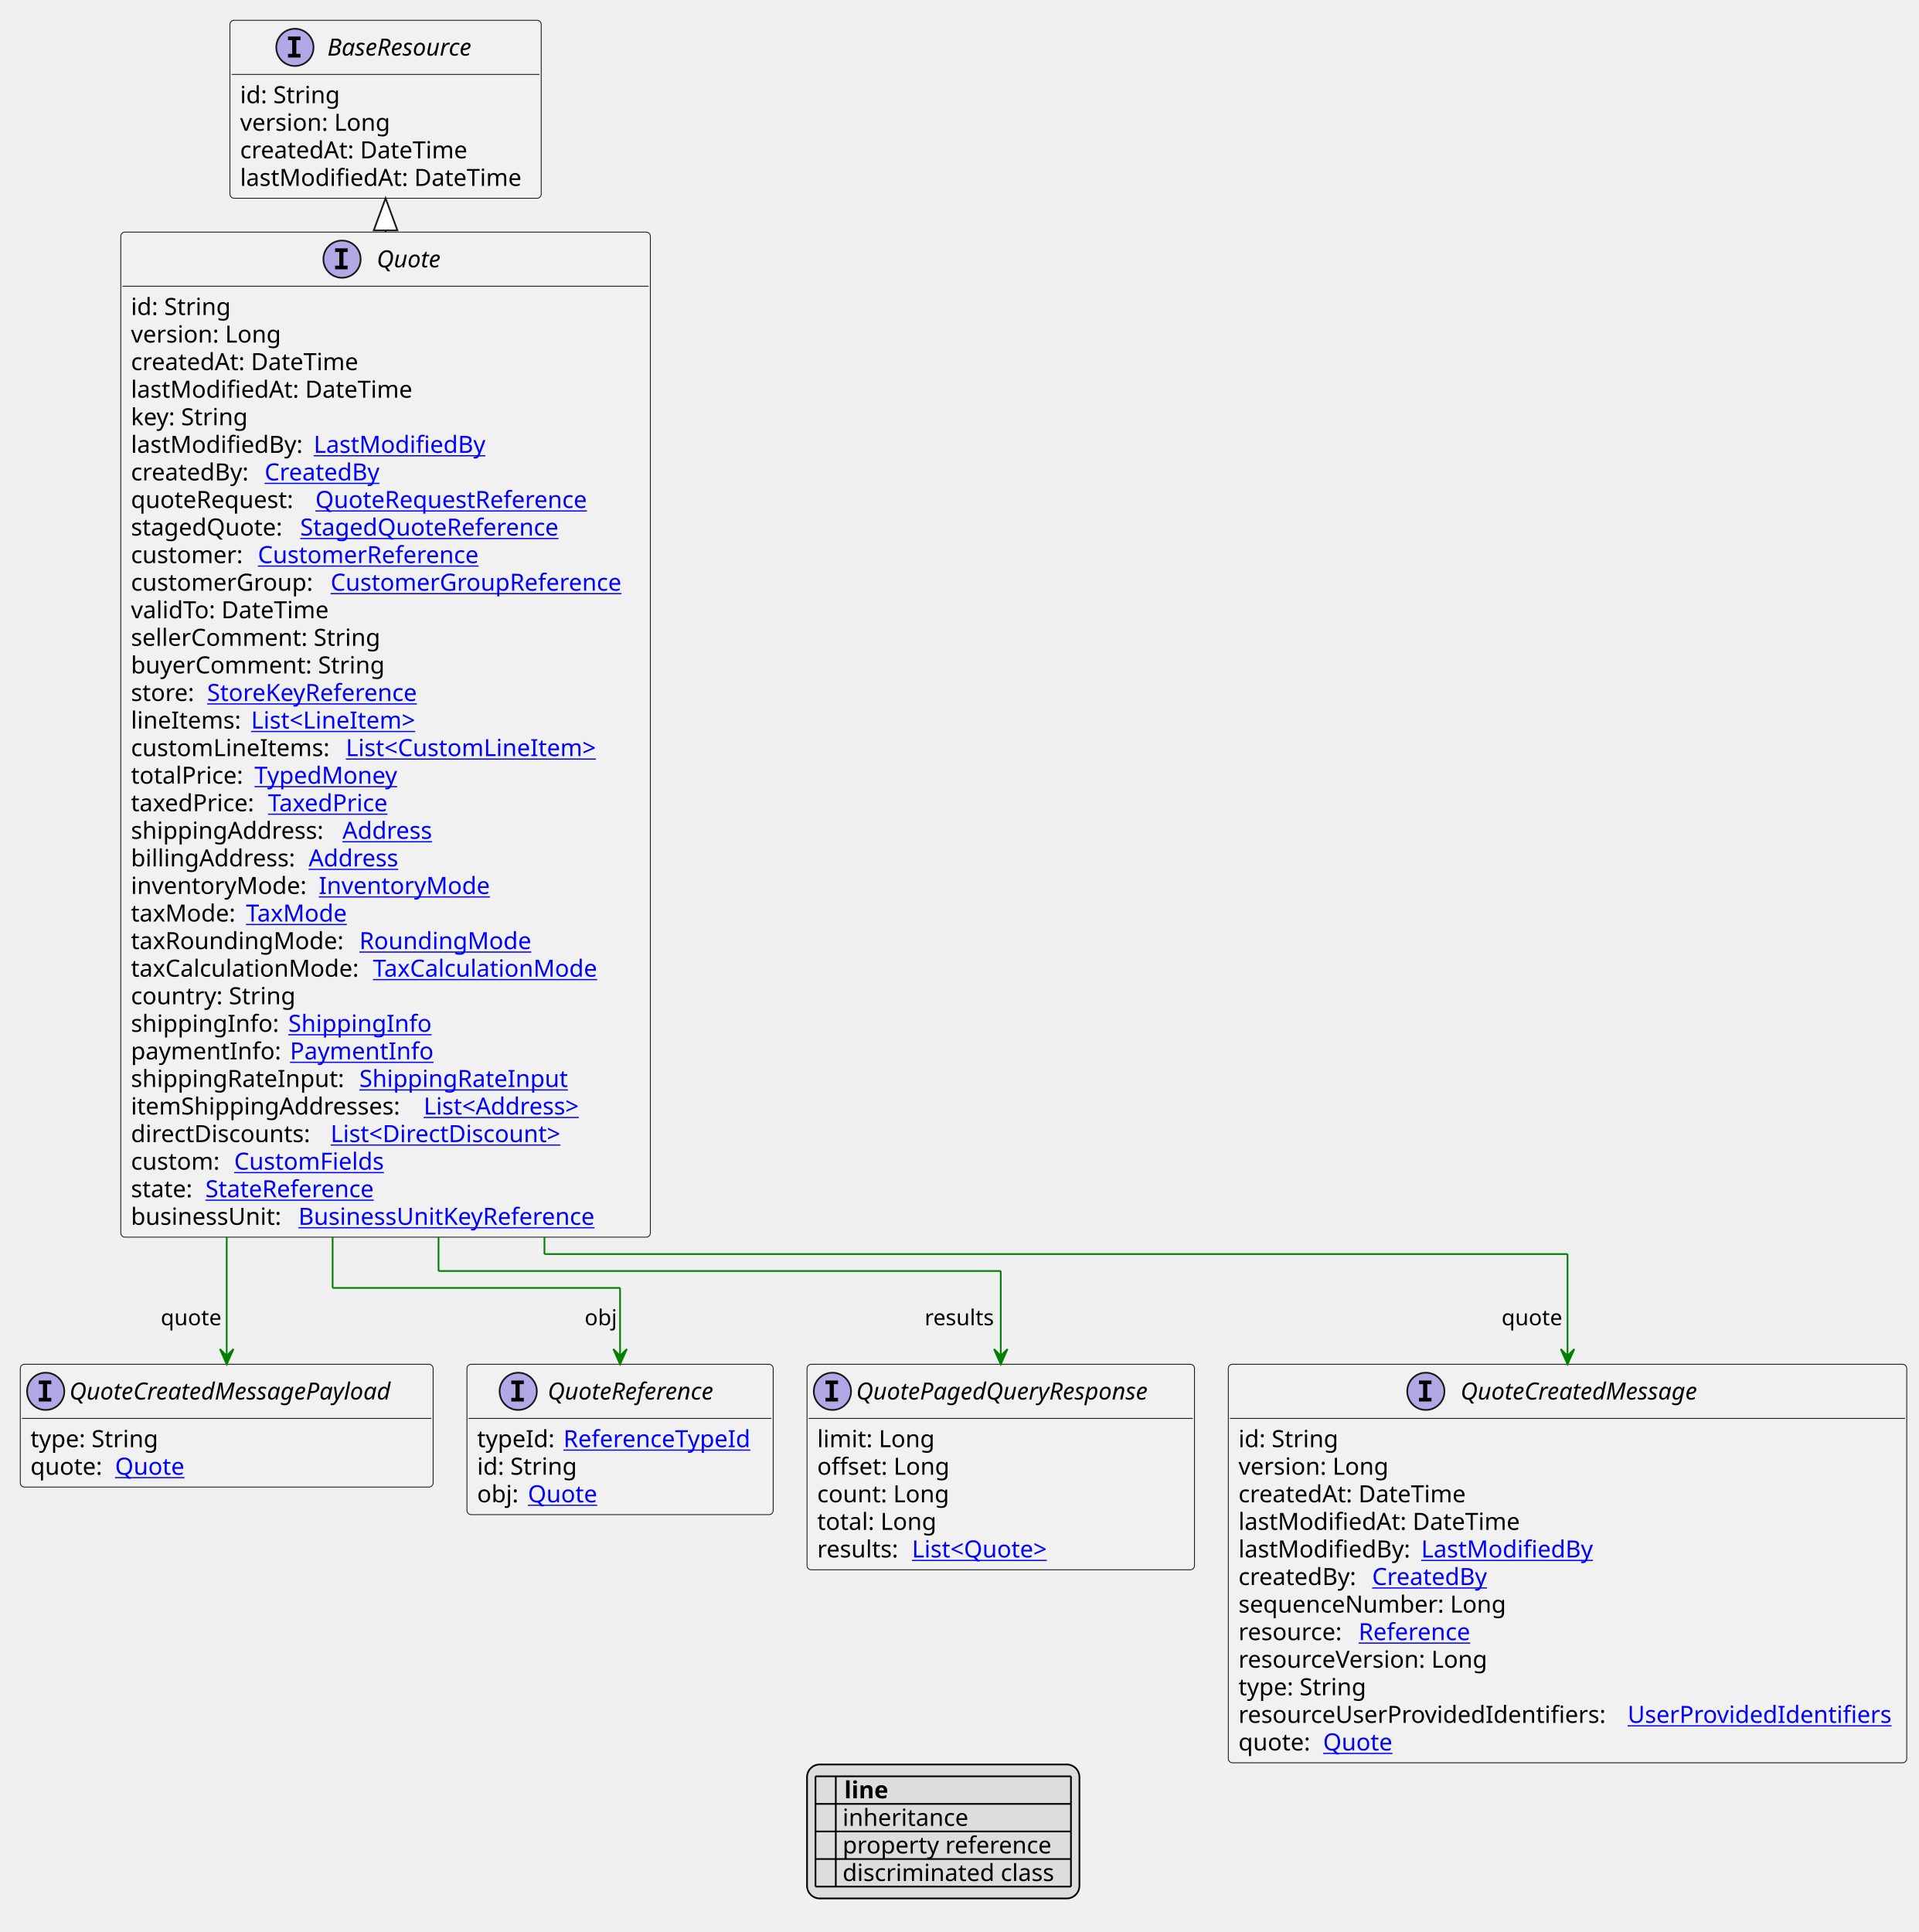
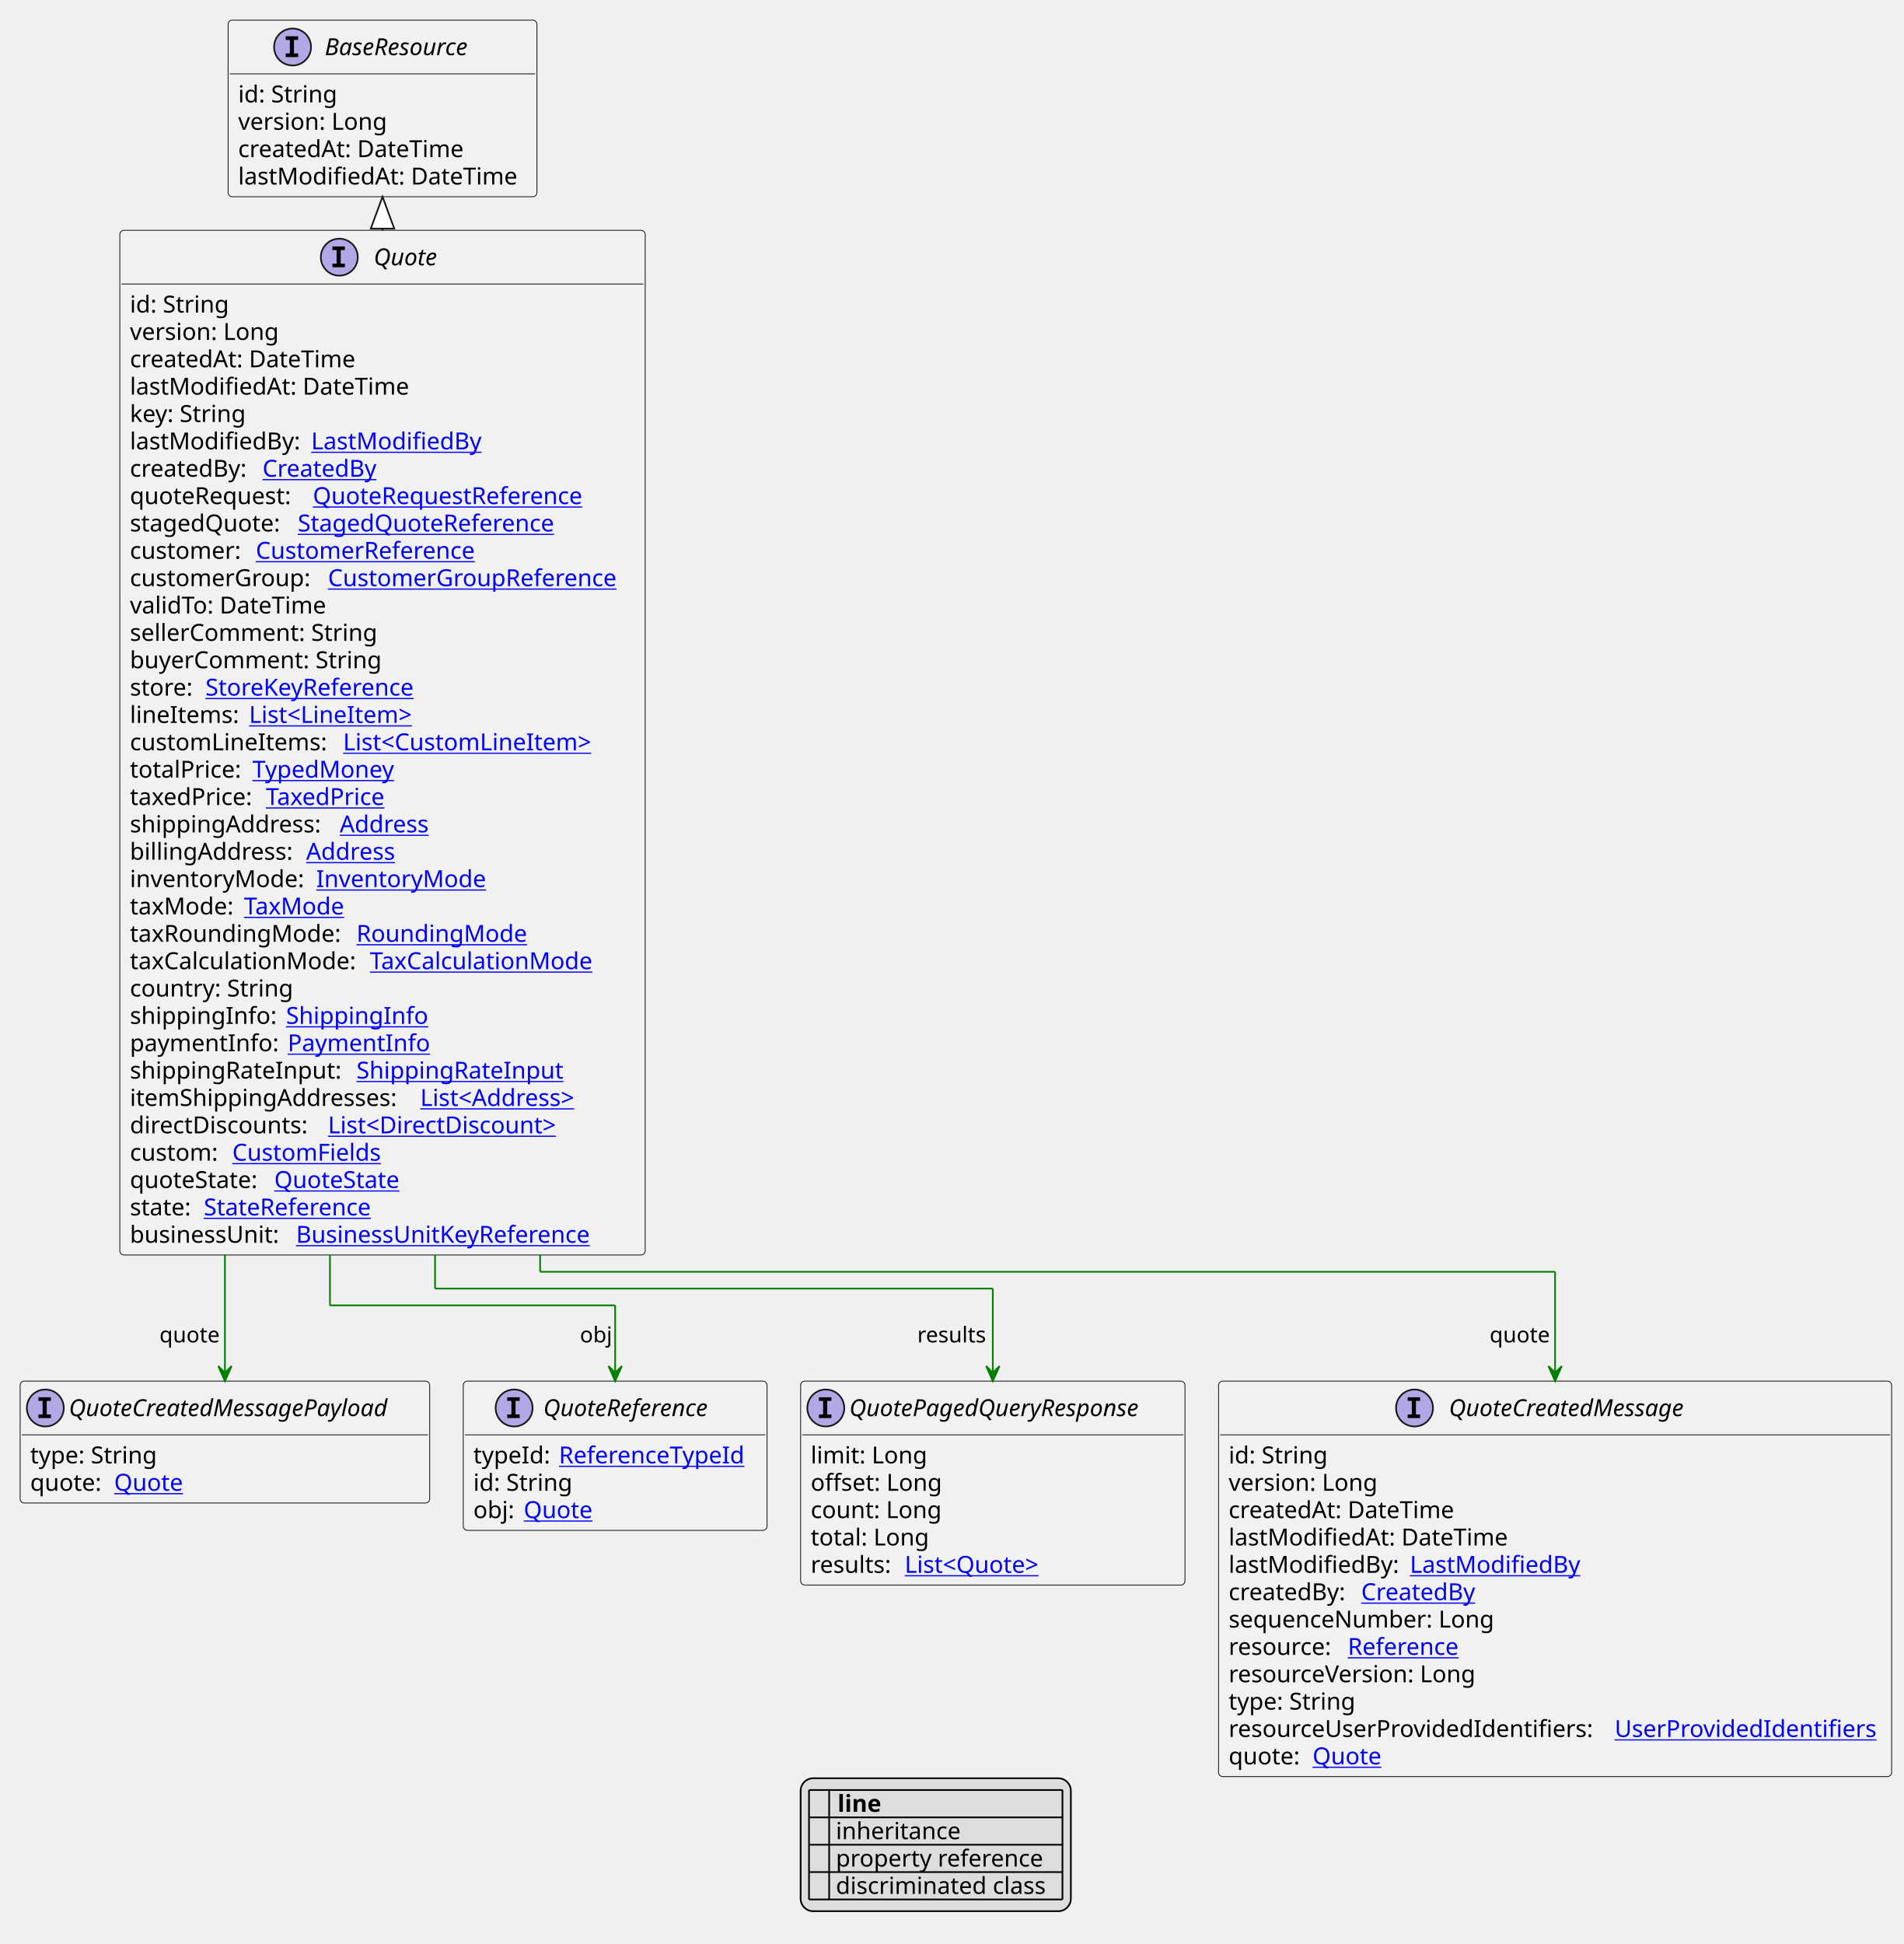
- <svg xmlns="http://www.w3.org/2000/svg" xmlns:xlink="http://www.w3.org/1999/xlink" contentStyleType="text/css" height="1142px" preserveAspectRatio="none" style="width:1134px;height:1142px;background:#FFFFFF;" version="1.1" viewBox="0 0 1134 1142" width="1134px" zoomAndPan="magnify">
+ <svg xmlns="http://www.w3.org/2000/svg" xmlns:xlink="http://www.w3.org/1999/xlink" contentStyleType="text/css" height="1158px" preserveAspectRatio="none" style="width:1134px;height:1158px;background:#FFFFFF;" version="1.1" viewBox="0 0 1134 1158" width="1134px" zoomAndPan="magnify">
  <defs>
-     <filter height="1" id="bd5guw57w4qwi0" width="1" x="0" y="0">
+     <filter height="1" id="bssf05ih7eqt40" width="1" x="0" y="0">
      <feFlood flood-color="#000000" result="flood" />
      <feComposite in="SourceGraphic" in2="flood" operator="over" />
    </filter>
-     <filter height="1" id="bd5guw57w4qwi1" width="1" x="0" y="0">
+     <filter height="1" id="bssf05ih7eqt41" width="1" x="0" y="0">
      <feFlood flood-color="#008000" result="flood" />
      <feComposite in="SourceGraphic" in2="flood" operator="over" />
    </filter>
-     <filter height="1" id="bd5guw57w4qwi2" width="1" x="0" y="0">
+     <filter height="1" id="bssf05ih7eqt42" width="1" x="0" y="0">
      <feFlood flood-color="#0000FF" result="flood" />
      <feComposite in="SourceGraphic" in2="flood" operator="over" />
    </filter>
  </defs>
  <g>
    <a href="Quote.svg" target="_top" title="Quote.svg" xlink:actuate="onRequest" xlink:href="Quote.svg" xlink:show="new" xlink:title="Quote.svg" xlink:type="simple">
      <g id="elem_Quote">
-         <rect codeLine="10" fill="#F1F1F1" height="594.094" id="Quote" rx="2.5" ry="2.5" style="stroke:#181818;stroke-width:0.5;" width="313" x="71.4" y="137.188" />
+         <rect codeLine="10" fill="#F1F1F1" height="610.391" id="Quote" rx="2.5" ry="2.5" style="stroke:#181818;stroke-width:0.5;" width="313" x="71.4" y="137.188" />
        <ellipse cx="202.15" cy="153.188" fill="#B4A7E5" rx="11" ry="11" style="stroke:#181818;stroke-width:1.0;" />
        <path d="M198.072,148.953 L198.072,146.797 L205.463,146.797 L205.463,148.953 L202.994,148.953 L202.994,157.031 L205.463,157.031 L205.463,159.188 L198.072,159.188 L198.072,157.031 L200.541,157.031 L200.541,148.953 L198.072,148.953 Z " fill="#000000" />
        <text fill="#000000" font-family="sans-serif" font-size="14" font-style="italic" lengthAdjust="spacing" textLength="43" x="222.65" y="158.034">Quote</text>
        <line style="stroke:#181818;stroke-width:0.5;" x1="72.4" x2="383.4" y1="169.188" y2="169.188" />
        <text fill="#000000" font-family="sans-serif" font-size="14" lengthAdjust="spacing" textLength="61" x="77.4" y="186.183">id: String</text>
        <text fill="#000000" font-family="sans-serif" font-size="14" lengthAdjust="spacing" textLength="93" x="77.4" y="202.48">version: Long</text>
        <text fill="#000000" font-family="sans-serif" font-size="14" lengthAdjust="spacing" textLength="143" x="77.4" y="218.776">createdAt: DateTime</text>
        <text fill="#000000" font-family="sans-serif" font-size="14" lengthAdjust="spacing" textLength="172" x="77.4" y="235.073">lastModifiedAt: DateTime</text>
        <text fill="#000000" font-family="sans-serif" font-size="14" lengthAdjust="spacing" textLength="73" x="77.4" y="251.37">key: String</text>
        <text fill="#000000" font-family="sans-serif" font-size="14" lengthAdjust="spacing" textLength="104" x="77.4" y="267.667">lastModifiedBy:</text>
        <a href="LastModifiedBy.svg" target="_top" title="LastModifiedBy.svg" xlink:actuate="onRequest" xlink:href="LastModifiedBy.svg" xlink:show="new" xlink:title="LastModifiedBy.svg" xlink:type="simple">
          <text fill="#0000FF" font-family="sans-serif" font-size="14" lengthAdjust="spacing" text-decoration="underline" textLength="103" x="185.4" y="267.667">LastModifiedBy</text>
        </a>
        <text fill="#000000" font-family="sans-serif" font-size="14" lengthAdjust="spacing" textLength="75" x="77.4" y="283.964">createdBy:</text>
        <a href="CreatedBy.svg" target="_top" title="CreatedBy.svg" xlink:actuate="onRequest" xlink:href="CreatedBy.svg" xlink:show="new" xlink:title="CreatedBy.svg" xlink:type="simple">
          <text fill="#0000FF" font-family="sans-serif" font-size="14" lengthAdjust="spacing" text-decoration="underline" textLength="72" x="156.4" y="283.964">CreatedBy</text>
        </a>
        <text fill="#000000" font-family="sans-serif" font-size="14" lengthAdjust="spacing" textLength="105" x="77.4" y="300.261">quoteRequest:</text>
        <a href="QuoteRequestReference.svg" target="_top" title="QuoteRequestReference.svg" xlink:actuate="onRequest" xlink:href="QuoteRequestReference.svg" xlink:show="new" xlink:title="QuoteRequestReference.svg" xlink:type="simple">
          <text fill="#0000FF" font-family="sans-serif" font-size="14" lengthAdjust="spacing" text-decoration="underline" textLength="174" x="186.4" y="300.261">QuoteRequestReference</text>
        </a>
        <text fill="#000000" font-family="sans-serif" font-size="14" lengthAdjust="spacing" textLength="96" x="77.4" y="316.558">stagedQuote:</text>
        <a href="StagedQuoteReference.svg" target="_top" title="StagedQuoteReference.svg" xlink:actuate="onRequest" xlink:href="StagedQuoteReference.svg" xlink:show="new" xlink:title="StagedQuoteReference.svg" xlink:type="simple">
          <text fill="#0000FF" font-family="sans-serif" font-size="14" lengthAdjust="spacing" text-decoration="underline" textLength="164" x="177.4" y="316.558">StagedQuoteReference</text>
        </a>
        <text fill="#000000" font-family="sans-serif" font-size="14" lengthAdjust="spacing" textLength="71" x="77.4" y="332.854">customer:</text>
        <a href="CustomerReference.svg" target="_top" title="CustomerReference.svg" xlink:actuate="onRequest" xlink:href="CustomerReference.svg" xlink:show="new" xlink:title="CustomerReference.svg" xlink:type="simple">
          <text fill="#0000FF" font-family="sans-serif" font-size="14" lengthAdjust="spacing" text-decoration="underline" textLength="140" x="152.4" y="332.854">CustomerReference</text>
        </a>
        <text fill="#000000" font-family="sans-serif" font-size="14" lengthAdjust="spacing" textLength="114" x="77.4" y="349.151">customerGroup:</text>
        <a href="CustomerGroupReference.svg" target="_top" title="CustomerGroupReference.svg" xlink:actuate="onRequest" xlink:href="CustomerGroupReference.svg" xlink:show="new" xlink:title="CustomerGroupReference.svg" xlink:type="simple">
          <text fill="#0000FF" font-family="sans-serif" font-size="14" lengthAdjust="spacing" text-decoration="underline" textLength="183" x="195.4" y="349.151">CustomerGroupReference</text>
        </a>
        <text fill="#000000" font-family="sans-serif" font-size="14" lengthAdjust="spacing" textLength="124" x="77.4" y="365.448">validTo: DateTime</text>
        <text fill="#000000" font-family="sans-serif" font-size="14" lengthAdjust="spacing" textLength="154" x="77.4" y="381.745">sellerComment: String</text>
        <text fill="#000000" font-family="sans-serif" font-size="14" lengthAdjust="spacing" textLength="156" x="77.4" y="398.042">buyerComment: String</text>
        <text fill="#000000" font-family="sans-serif" font-size="14" lengthAdjust="spacing" textLength="41" x="77.4" y="414.339">store:</text>
        <a href="StoreKeyReference.svg" target="_top" title="StoreKeyReference.svg" xlink:actuate="onRequest" xlink:href="StoreKeyReference.svg" xlink:show="new" xlink:title="StoreKeyReference.svg" xlink:type="simple">
          <text fill="#0000FF" font-family="sans-serif" font-size="14" lengthAdjust="spacing" text-decoration="underline" textLength="134" x="122.4" y="414.339">StoreKeyReference</text>
        </a>
        <text fill="#000000" font-family="sans-serif" font-size="14" lengthAdjust="spacing" textLength="67" x="77.4" y="430.636">lineItems:</text>
        <a href="LineItem.svg" target="_top" title="LineItem.svg" xlink:actuate="onRequest" xlink:href="LineItem.svg" xlink:show="new" xlink:title="LineItem.svg" xlink:type="simple">
          <text fill="#0000FF" font-family="sans-serif" font-size="14" lengthAdjust="spacing" text-decoration="underline" textLength="105" x="148.4" y="430.636">List&lt;LineItem&gt;</text>
        </a>
        <text fill="#000000" font-family="sans-serif" font-size="14" lengthAdjust="spacing" textLength="123" x="77.4" y="446.933">customLineItems:</text>
        <a href="CustomLineItem.svg" target="_top" title="CustomLineItem.svg" xlink:actuate="onRequest" xlink:href="CustomLineItem.svg" xlink:show="new" xlink:title="CustomLineItem.svg" xlink:type="simple">
          <text fill="#0000FF" font-family="sans-serif" font-size="14" lengthAdjust="spacing" text-decoration="underline" textLength="159" x="204.4" y="446.933">List&lt;CustomLineItem&gt;</text>
        </a>
        <text fill="#000000" font-family="sans-serif" font-size="14" lengthAdjust="spacing" textLength="69" x="77.4" y="463.229">totalPrice:</text>
        <a href="TypedMoney.svg" target="_top" title="TypedMoney.svg" xlink:actuate="onRequest" xlink:href="TypedMoney.svg" xlink:show="new" xlink:title="TypedMoney.svg" xlink:type="simple">
          <text fill="#0000FF" font-family="sans-serif" font-size="14" lengthAdjust="spacing" text-decoration="underline" textLength="89" x="150.4" y="463.229">TypedMoney</text>
        </a>
        <text fill="#000000" font-family="sans-serif" font-size="14" lengthAdjust="spacing" textLength="77" x="77.4" y="479.526">taxedPrice:</text>
        <a href="TaxedPrice.svg" target="_top" title="TaxedPrice.svg" xlink:actuate="onRequest" xlink:href="TaxedPrice.svg" xlink:show="new" xlink:title="TaxedPrice.svg" xlink:type="simple">
          <text fill="#0000FF" font-family="sans-serif" font-size="14" lengthAdjust="spacing" text-decoration="underline" textLength="76" x="158.4" y="479.526">TaxedPrice</text>
        </a>
        <text fill="#000000" font-family="sans-serif" font-size="14" lengthAdjust="spacing" textLength="121" x="77.4" y="495.823">shippingAddress:</text>
        <a href="Address.svg" target="_top" title="Address.svg" xlink:actuate="onRequest" xlink:href="Address.svg" xlink:show="new" xlink:title="Address.svg" xlink:type="simple">
          <text fill="#0000FF" font-family="sans-serif" font-size="14" lengthAdjust="spacing" text-decoration="underline" textLength="57" x="202.4" y="495.823">Address</text>
        </a>
        <text fill="#000000" font-family="sans-serif" font-size="14" lengthAdjust="spacing" textLength="101" x="77.4" y="512.12">billingAddress:</text>
        <a href="Address.svg" target="_top" title="Address.svg" xlink:actuate="onRequest" xlink:href="Address.svg" xlink:show="new" xlink:title="Address.svg" xlink:type="simple">
          <text fill="#0000FF" font-family="sans-serif" font-size="14" lengthAdjust="spacing" text-decoration="underline" textLength="57" x="182.4" y="512.12">Address</text>
        </a>
        <text fill="#000000" font-family="sans-serif" font-size="14" lengthAdjust="spacing" textLength="107" x="77.4" y="528.417">inventoryMode:</text>
        <a href="InventoryMode.svg" target="_top" title="InventoryMode.svg" xlink:actuate="onRequest" xlink:href="InventoryMode.svg" xlink:show="new" xlink:title="InventoryMode.svg" xlink:type="simple">
          <text fill="#0000FF" font-family="sans-serif" font-size="14" lengthAdjust="spacing" text-decoration="underline" textLength="102" x="188.4" y="528.417">InventoryMode</text>
        </a>
        <text fill="#000000" font-family="sans-serif" font-size="14" lengthAdjust="spacing" textLength="64" x="77.4" y="544.714">taxMode:</text>
        <a href="TaxMode.svg" target="_top" title="TaxMode.svg" xlink:actuate="onRequest" xlink:href="TaxMode.svg" xlink:show="new" xlink:title="TaxMode.svg" xlink:type="simple">
          <text fill="#0000FF" font-family="sans-serif" font-size="14" lengthAdjust="spacing" text-decoration="underline" textLength="63" x="145.4" y="544.714">TaxMode</text>
        </a>
        <text fill="#000000" font-family="sans-serif" font-size="14" lengthAdjust="spacing" textLength="131" x="77.4" y="561.011">taxRoundingMode:</text>
        <a href="RoundingMode.svg" target="_top" title="RoundingMode.svg" xlink:actuate="onRequest" xlink:href="RoundingMode.svg" xlink:show="new" xlink:title="RoundingMode.svg" xlink:type="simple">
          <text fill="#0000FF" font-family="sans-serif" font-size="14" lengthAdjust="spacing" text-decoration="underline" textLength="106" x="212.4" y="561.011">RoundingMode</text>
        </a>
        <text fill="#000000" font-family="sans-serif" font-size="14" lengthAdjust="spacing" textLength="139" x="77.4" y="577.308">taxCalculationMode:</text>
        <a href="TaxCalculationMode.svg" target="_top" title="TaxCalculationMode.svg" xlink:actuate="onRequest" xlink:href="TaxCalculationMode.svg" xlink:show="new" xlink:title="TaxCalculationMode.svg" xlink:type="simple">
          <text fill="#0000FF" font-family="sans-serif" font-size="14" lengthAdjust="spacing" text-decoration="underline" textLength="138" x="220.4" y="577.308">TaxCalculationMode</text>
        </a>
        <text fill="#000000" font-family="sans-serif" font-size="14" lengthAdjust="spacing" textLength="101" x="77.4" y="593.605">country: String</text>
        <text fill="#000000" font-family="sans-serif" font-size="14" lengthAdjust="spacing" textLength="89" x="77.4" y="609.901">shippingInfo:</text>
        <a href="ShippingInfo.svg" target="_top" title="ShippingInfo.svg" xlink:actuate="onRequest" xlink:href="ShippingInfo.svg" xlink:show="new" xlink:title="ShippingInfo.svg" xlink:type="simple">
          <text fill="#0000FF" font-family="sans-serif" font-size="14" lengthAdjust="spacing" text-decoration="underline" textLength="85" x="170.4" y="609.901">ShippingInfo</text>
        </a>
        <text fill="#000000" font-family="sans-serif" font-size="14" lengthAdjust="spacing" textLength="90" x="77.4" y="626.198">paymentInfo:</text>
        <a href="PaymentInfo.svg" target="_top" title="PaymentInfo.svg" xlink:actuate="onRequest" xlink:href="PaymentInfo.svg" xlink:show="new" xlink:title="PaymentInfo.svg" xlink:type="simple">
          <text fill="#0000FF" font-family="sans-serif" font-size="14" lengthAdjust="spacing" text-decoration="underline" textLength="85" x="171.4" y="626.198">PaymentInfo</text>
        </a>
        <text fill="#000000" font-family="sans-serif" font-size="14" lengthAdjust="spacing" textLength="131" x="77.4" y="642.495">shippingRateInput:</text>
        <a href="ShippingRateInput.svg" target="_top" title="ShippingRateInput.svg" xlink:actuate="onRequest" xlink:href="ShippingRateInput.svg" xlink:show="new" xlink:title="ShippingRateInput.svg" xlink:type="simple">
          <text fill="#0000FF" font-family="sans-serif" font-size="14" lengthAdjust="spacing" text-decoration="underline" textLength="127" x="212.4" y="642.495">ShippingRateInput</text>
        </a>
        <text fill="#000000" font-family="sans-serif" font-size="14" lengthAdjust="spacing" textLength="169" x="77.4" y="658.792">itemShippingAddresses:</text>
        <a href="Address.svg" target="_top" title="Address.svg" xlink:actuate="onRequest" xlink:href="Address.svg" xlink:show="new" xlink:title="Address.svg" xlink:type="simple">
          <text fill="#0000FF" font-family="sans-serif" font-size="14" lengthAdjust="spacing" text-decoration="underline" textLength="104" x="250.4" y="658.792">List&lt;Address&gt;</text>
        </a>
        <text fill="#000000" font-family="sans-serif" font-size="14" lengthAdjust="spacing" textLength="114" x="77.4" y="675.089">directDiscounts:</text>
        <a href="DirectDiscount.svg" target="_top" title="DirectDiscount.svg" xlink:actuate="onRequest" xlink:href="DirectDiscount.svg" xlink:show="new" xlink:title="DirectDiscount.svg" xlink:type="simple">
          <text fill="#0000FF" font-family="sans-serif" font-size="14" lengthAdjust="spacing" text-decoration="underline" textLength="150" x="195.4" y="675.089">List&lt;DirectDiscount&gt;</text>
        </a>
        <text fill="#000000" font-family="sans-serif" font-size="14" lengthAdjust="spacing" textLength="57" x="77.4" y="691.386">custom:</text>
        <a href="CustomFields.svg" target="_top" title="CustomFields.svg" xlink:actuate="onRequest" xlink:href="CustomFields.svg" xlink:show="new" xlink:title="CustomFields.svg" xlink:type="simple">
          <text fill="#0000FF" font-family="sans-serif" font-size="14" lengthAdjust="spacing" text-decoration="underline" textLength="94" x="138.4" y="691.386">CustomFields</text>
        </a>
-         <text fill="#000000" font-family="sans-serif" font-size="14" lengthAdjust="spacing" textLength="40" x="77.4" y="707.683">state:</text>
+         <text fill="#000000" font-family="sans-serif" font-size="14" lengthAdjust="spacing" textLength="82" x="77.4" y="707.683">quoteState:</text>
+         <a href="QuoteState.svg" target="_top" title="QuoteState.svg" xlink:actuate="onRequest" xlink:href="QuoteState.svg" xlink:show="new" xlink:title="QuoteState.svg" xlink:type="simple">
+           <text fill="#0000FF" font-family="sans-serif" font-size="14" lengthAdjust="spacing" text-decoration="underline" textLength="79" x="163.4" y="707.683">QuoteState</text>
+         </a>
+         <text fill="#000000" font-family="sans-serif" font-size="14" lengthAdjust="spacing" textLength="40" x="77.4" y="723.98">state:</text>
        <a href="StateReference.svg" target="_top" title="StateReference.svg" xlink:actuate="onRequest" xlink:href="StateReference.svg" xlink:show="new" xlink:title="StateReference.svg" xlink:type="simple">
-           <text fill="#0000FF" font-family="sans-serif" font-size="14" lengthAdjust="spacing" text-decoration="underline" textLength="108" x="121.4" y="707.683">StateReference</text>
-         </a>
-         <text fill="#000000" font-family="sans-serif" font-size="14" lengthAdjust="spacing" textLength="95" x="77.4" y="723.98">businessUnit:</text>
+           <text fill="#0000FF" font-family="sans-serif" font-size="14" lengthAdjust="spacing" text-decoration="underline" textLength="108" x="121.4" y="723.98">StateReference</text>
+         </a>
+         <text fill="#000000" font-family="sans-serif" font-size="14" lengthAdjust="spacing" textLength="95" x="77.4" y="740.276">businessUnit:</text>
        <a href="BusinessUnitKeyReference.svg" target="_top" title="BusinessUnitKeyReference.svg" xlink:actuate="onRequest" xlink:href="BusinessUnitKeyReference.svg" xlink:show="new" xlink:title="BusinessUnitKeyReference.svg" xlink:type="simple">
-           <text fill="#0000FF" font-family="sans-serif" font-size="14" lengthAdjust="spacing" text-decoration="underline" textLength="188" x="176.4" y="723.98">BusinessUnitKeyReference</text>
+           <text fill="#0000FF" font-family="sans-serif" font-size="14" lengthAdjust="spacing" text-decoration="underline" textLength="188" x="176.4" y="740.276">BusinessUnitKeyReference</text>
        </a>
      </g>
    </a>
    <a href="BaseResource.svg" target="_top" title="BaseResource.svg" xlink:actuate="onRequest" xlink:href="BaseResource.svg" xlink:show="new" xlink:title="BaseResource.svg" xlink:type="simple">
      <g id="elem_BaseResource">
-         <rect codeLine="46" fill="#F1F1F1" height="105.188" id="BaseResource" rx="2.5" ry="2.5" style="stroke:#181818;stroke-width:0.5;" width="184" x="135.9" y="12" />
+         <rect codeLine="47" fill="#F1F1F1" height="105.188" id="BaseResource" rx="2.5" ry="2.5" style="stroke:#181818;stroke-width:0.5;" width="184" x="135.9" y="12" />
        <ellipse cx="174.3" cy="28" fill="#B4A7E5" rx="11" ry="11" style="stroke:#181818;stroke-width:1.0;" />
        <path d="M170.222,23.766 L170.222,21.609 L177.613,21.609 L177.613,23.766 L175.144,23.766 L175.144,31.844 L177.613,31.844 L177.613,34 L170.222,34 L170.222,31.844 L172.691,31.844 L172.691,23.766 L170.222,23.766 Z " fill="#000000" />
        <text fill="#000000" font-family="sans-serif" font-size="14" font-style="italic" lengthAdjust="spacing" textLength="100" x="193.5" y="32.847">BaseResource</text>
        <line style="stroke:#181818;stroke-width:0.5;" x1="136.9" x2="318.9" y1="44" y2="44" />
        <text fill="#000000" font-family="sans-serif" font-size="14" lengthAdjust="spacing" textLength="61" x="141.9" y="60.995">id: String</text>
        <text fill="#000000" font-family="sans-serif" font-size="14" lengthAdjust="spacing" textLength="93" x="141.9" y="77.292">version: Long</text>
        <text fill="#000000" font-family="sans-serif" font-size="14" lengthAdjust="spacing" textLength="143" x="141.9" y="93.589">createdAt: DateTime</text>
        <text fill="#000000" font-family="sans-serif" font-size="14" lengthAdjust="spacing" textLength="172" x="141.9" y="109.886">lastModifiedAt: DateTime</text>
      </g>
    </a>
    <a href="QuotePagedQueryResponse.svg" target="_top" title="QuotePagedQueryResponse.svg" xlink:actuate="onRequest" xlink:href="QuotePagedQueryResponse.svg" xlink:show="new" xlink:title="QuotePagedQueryResponse.svg" xlink:type="simple">
      <g id="elem_QuotePagedQueryResponse">
-         <rect codeLine="54" fill="#F1F1F1" height="121.484" id="QuotePagedQueryResponse" rx="2.5" ry="2.5" style="stroke:#181818;stroke-width:0.5;" width="229" x="477" y="806.414" />
-         <ellipse cx="492" cy="822.414" fill="#B4A7E5" rx="11" ry="11" style="stroke:#181818;stroke-width:1.0;" />
-         <path d="M487.922,818.18 L487.922,816.023 L495.312,816.023 L495.312,818.18 L492.844,818.18 L492.844,826.258 L495.312,826.258 L495.312,828.414 L487.922,828.414 L487.922,826.258 L490.391,826.258 L490.391,818.18 L487.922,818.18 Z " fill="#000000" />
-         <text fill="#000000" font-family="sans-serif" font-size="14" font-style="italic" lengthAdjust="spacing" textLength="197" x="506" y="827.261">QuotePagedQueryResponse</text>
-         <line style="stroke:#181818;stroke-width:0.5;" x1="478" x2="705" y1="838.414" y2="838.414" />
-         <text fill="#000000" font-family="sans-serif" font-size="14" lengthAdjust="spacing" textLength="70" x="483" y="855.409">limit: Long</text>
-         <text fill="#000000" font-family="sans-serif" font-size="14" lengthAdjust="spacing" textLength="82" x="483" y="871.706">offset: Long</text>
-         <text fill="#000000" font-family="sans-serif" font-size="14" lengthAdjust="spacing" textLength="83" x="483" y="888.003">count: Long</text>
-         <text fill="#000000" font-family="sans-serif" font-size="14" lengthAdjust="spacing" textLength="73" x="483" y="904.3">total: Long</text>
-         <text fill="#000000" font-family="sans-serif" font-size="14" lengthAdjust="spacing" textLength="52" x="483" y="920.597">results:</text>
-         <a href="Quote.svg" target="_top" title="Quote.svg" xlink:actuate="onRequest" xlink:href="Quote.svg" xlink:show="new" xlink:title="Quote.svg" xlink:type="simple">
-           <text fill="#0000FF" font-family="sans-serif" font-size="14" lengthAdjust="spacing" text-decoration="underline" textLength="90" x="539" y="920.597">List&lt;Quote&gt;</text>
+         <rect codeLine="55" fill="#F1F1F1" height="121.484" id="QuotePagedQueryResponse" rx="2.5" ry="2.5" style="stroke:#181818;stroke-width:0.5;" width="229" x="477" y="822.711" />
+         <ellipse cx="492" cy="838.711" fill="#B4A7E5" rx="11" ry="11" style="stroke:#181818;stroke-width:1.0;" />
+         <path d="M487.922,834.477 L487.922,832.32 L495.312,832.32 L495.312,834.477 L492.844,834.477 L492.844,842.555 L495.312,842.555 L495.312,844.711 L487.922,844.711 L487.922,842.555 L490.391,842.555 L490.391,834.477 L487.922,834.477 Z " fill="#000000" />
+         <text fill="#000000" font-family="sans-serif" font-size="14" font-style="italic" lengthAdjust="spacing" textLength="197" x="506" y="843.558">QuotePagedQueryResponse</text>
+         <line style="stroke:#181818;stroke-width:0.5;" x1="478" x2="705" y1="854.711" y2="854.711" />
+         <text fill="#000000" font-family="sans-serif" font-size="14" lengthAdjust="spacing" textLength="70" x="483" y="871.706">limit: Long</text>
+         <text fill="#000000" font-family="sans-serif" font-size="14" lengthAdjust="spacing" textLength="82" x="483" y="888.003">offset: Long</text>
+         <text fill="#000000" font-family="sans-serif" font-size="14" lengthAdjust="spacing" textLength="83" x="483" y="904.3">count: Long</text>
+         <text fill="#000000" font-family="sans-serif" font-size="14" lengthAdjust="spacing" textLength="73" x="483" y="920.597">total: Long</text>
+         <text fill="#000000" font-family="sans-serif" font-size="14" lengthAdjust="spacing" textLength="52" x="483" y="936.894">results:</text>
+         <a href="Quote.svg" target="_top" title="Quote.svg" xlink:actuate="onRequest" xlink:href="Quote.svg" xlink:show="new" xlink:title="Quote.svg" xlink:type="simple">
+           <text fill="#0000FF" font-family="sans-serif" font-size="14" lengthAdjust="spacing" text-decoration="underline" textLength="90" x="539" y="936.894">List&lt;Quote&gt;</text>
        </a>
      </g>
    </a>
    <a href="QuoteCreatedMessage.svg" target="_top" title="QuoteCreatedMessage.svg" xlink:actuate="onRequest" xlink:href="QuoteCreatedMessage.svg" xlink:show="new" xlink:title="QuoteCreatedMessage.svg" xlink:type="simple">
      <g id="elem_QuoteCreatedMessage">
-         <rect codeLine="61" fill="#F1F1F1" height="235.562" id="QuoteCreatedMessage" rx="2.5" ry="2.5" style="stroke:#181818;stroke-width:0.5;" width="401" x="726" y="806.414" />
-         <ellipse cx="842.75" cy="822.414" fill="#B4A7E5" rx="11" ry="11" style="stroke:#181818;stroke-width:1.0;" />
-         <path d="M838.672,818.18 L838.672,816.023 L846.062,816.023 L846.062,818.18 L843.594,818.18 L843.594,826.258 L846.062,826.258 L846.062,828.414 L838.672,828.414 L838.672,826.258 L841.141,826.258 L841.141,818.18 L838.672,818.18 Z " fill="#000000" />
-         <text fill="#000000" font-family="sans-serif" font-size="14" font-style="italic" lengthAdjust="spacing" textLength="159" x="863.25" y="827.261">QuoteCreatedMessage</text>
-         <line style="stroke:#181818;stroke-width:0.5;" x1="727" x2="1126" y1="838.414" y2="838.414" />
-         <text fill="#000000" font-family="sans-serif" font-size="14" lengthAdjust="spacing" textLength="61" x="732" y="855.409">id: String</text>
-         <text fill="#000000" font-family="sans-serif" font-size="14" lengthAdjust="spacing" textLength="93" x="732" y="871.706">version: Long</text>
-         <text fill="#000000" font-family="sans-serif" font-size="14" lengthAdjust="spacing" textLength="143" x="732" y="888.003">createdAt: DateTime</text>
-         <text fill="#000000" font-family="sans-serif" font-size="14" lengthAdjust="spacing" textLength="172" x="732" y="904.3">lastModifiedAt: DateTime</text>
-         <text fill="#000000" font-family="sans-serif" font-size="14" lengthAdjust="spacing" textLength="104" x="732" y="920.597">lastModifiedBy:</text>
+         <rect codeLine="62" fill="#F1F1F1" height="235.562" id="QuoteCreatedMessage" rx="2.5" ry="2.5" style="stroke:#181818;stroke-width:0.5;" width="401" x="726" y="822.711" />
+         <ellipse cx="842.75" cy="838.711" fill="#B4A7E5" rx="11" ry="11" style="stroke:#181818;stroke-width:1.0;" />
+         <path d="M838.672,834.477 L838.672,832.32 L846.062,832.32 L846.062,834.477 L843.594,834.477 L843.594,842.555 L846.062,842.555 L846.062,844.711 L838.672,844.711 L838.672,842.555 L841.141,842.555 L841.141,834.477 L838.672,834.477 Z " fill="#000000" />
+         <text fill="#000000" font-family="sans-serif" font-size="14" font-style="italic" lengthAdjust="spacing" textLength="159" x="863.25" y="843.558">QuoteCreatedMessage</text>
+         <line style="stroke:#181818;stroke-width:0.5;" x1="727" x2="1126" y1="854.711" y2="854.711" />
+         <text fill="#000000" font-family="sans-serif" font-size="14" lengthAdjust="spacing" textLength="61" x="732" y="871.706">id: String</text>
+         <text fill="#000000" font-family="sans-serif" font-size="14" lengthAdjust="spacing" textLength="93" x="732" y="888.003">version: Long</text>
+         <text fill="#000000" font-family="sans-serif" font-size="14" lengthAdjust="spacing" textLength="143" x="732" y="904.3">createdAt: DateTime</text>
+         <text fill="#000000" font-family="sans-serif" font-size="14" lengthAdjust="spacing" textLength="172" x="732" y="920.597">lastModifiedAt: DateTime</text>
+         <text fill="#000000" font-family="sans-serif" font-size="14" lengthAdjust="spacing" textLength="104" x="732" y="936.894">lastModifiedBy:</text>
        <a href="LastModifiedBy.svg" target="_top" title="LastModifiedBy.svg" xlink:actuate="onRequest" xlink:href="LastModifiedBy.svg" xlink:show="new" xlink:title="LastModifiedBy.svg" xlink:type="simple">
-           <text fill="#0000FF" font-family="sans-serif" font-size="14" lengthAdjust="spacing" text-decoration="underline" textLength="103" x="840" y="920.597">LastModifiedBy</text>
-         </a>
-         <text fill="#000000" font-family="sans-serif" font-size="14" lengthAdjust="spacing" textLength="75" x="732" y="936.894">createdBy:</text>
+           <text fill="#0000FF" font-family="sans-serif" font-size="14" lengthAdjust="spacing" text-decoration="underline" textLength="103" x="840" y="936.894">LastModifiedBy</text>
+         </a>
+         <text fill="#000000" font-family="sans-serif" font-size="14" lengthAdjust="spacing" textLength="75" x="732" y="953.19">createdBy:</text>
        <a href="CreatedBy.svg" target="_top" title="CreatedBy.svg" xlink:actuate="onRequest" xlink:href="CreatedBy.svg" xlink:show="new" xlink:title="CreatedBy.svg" xlink:type="simple">
-           <text fill="#0000FF" font-family="sans-serif" font-size="14" lengthAdjust="spacing" text-decoration="underline" textLength="72" x="811" y="936.894">CreatedBy</text>
-         </a>
-         <text fill="#000000" font-family="sans-serif" font-size="14" lengthAdjust="spacing" textLength="168" x="732" y="953.19">sequenceNumber: Long</text>
-         <text fill="#000000" font-family="sans-serif" font-size="14" lengthAdjust="spacing" textLength="67" x="732" y="969.487">resource:</text>
+           <text fill="#0000FF" font-family="sans-serif" font-size="14" lengthAdjust="spacing" text-decoration="underline" textLength="72" x="811" y="953.19">CreatedBy</text>
+         </a>
+         <text fill="#000000" font-family="sans-serif" font-size="14" lengthAdjust="spacing" textLength="168" x="732" y="969.487">sequenceNumber: Long</text>
+         <text fill="#000000" font-family="sans-serif" font-size="14" lengthAdjust="spacing" textLength="67" x="732" y="985.784">resource:</text>
        <a href="Reference.svg" target="_top" title="Reference.svg" xlink:actuate="onRequest" xlink:href="Reference.svg" xlink:show="new" xlink:title="Reference.svg" xlink:type="simple">
-           <text fill="#0000FF" font-family="sans-serif" font-size="14" lengthAdjust="spacing" text-decoration="underline" textLength="72" x="803" y="969.487">Reference</text>
-         </a>
-         <text fill="#000000" font-family="sans-serif" font-size="14" lengthAdjust="spacing" textLength="157" x="732" y="985.784">resourceVersion: Long</text>
-         <text fill="#000000" font-family="sans-serif" font-size="14" lengthAdjust="spacing" textLength="79" x="732" y="1002.081">type: String</text>
-         <text fill="#000000" font-family="sans-serif" font-size="14" lengthAdjust="spacing" textLength="226" x="732" y="1018.378">resourceUserProvidedIdentifiers:</text>
+           <text fill="#0000FF" font-family="sans-serif" font-size="14" lengthAdjust="spacing" text-decoration="underline" textLength="72" x="803" y="985.784">Reference</text>
+         </a>
+         <text fill="#000000" font-family="sans-serif" font-size="14" lengthAdjust="spacing" textLength="157" x="732" y="1002.081">resourceVersion: Long</text>
+         <text fill="#000000" font-family="sans-serif" font-size="14" lengthAdjust="spacing" textLength="79" x="732" y="1018.378">type: String</text>
+         <text fill="#000000" font-family="sans-serif" font-size="14" lengthAdjust="spacing" textLength="226" x="732" y="1034.675">resourceUserProvidedIdentifiers:</text>
        <a href="UserProvidedIdentifiers.svg" target="_top" title="UserProvidedIdentifiers.svg" xlink:actuate="onRequest" xlink:href="UserProvidedIdentifiers.svg" xlink:show="new" xlink:title="UserProvidedIdentifiers.svg" xlink:type="simple">
-           <text fill="#0000FF" font-family="sans-serif" font-size="14" lengthAdjust="spacing" text-decoration="underline" textLength="159" x="962" y="1018.378">UserProvidedIdentifiers</text>
-         </a>
-         <text fill="#000000" font-family="sans-serif" font-size="14" lengthAdjust="spacing" textLength="46" x="732" y="1034.675">quote:</text>
-         <a href="Quote.svg" target="_top" title="Quote.svg" xlink:actuate="onRequest" xlink:href="Quote.svg" xlink:show="new" xlink:title="Quote.svg" xlink:type="simple">
-           <text fill="#0000FF" font-family="sans-serif" font-size="14" lengthAdjust="spacing" text-decoration="underline" textLength="43" x="782" y="1034.675">Quote</text>
+           <text fill="#0000FF" font-family="sans-serif" font-size="14" lengthAdjust="spacing" text-decoration="underline" textLength="159" x="962" y="1034.675">UserProvidedIdentifiers</text>
+         </a>
+         <text fill="#000000" font-family="sans-serif" font-size="14" lengthAdjust="spacing" textLength="46" x="732" y="1050.972">quote:</text>
+         <a href="Quote.svg" target="_top" title="Quote.svg" xlink:actuate="onRequest" xlink:href="Quote.svg" xlink:show="new" xlink:title="Quote.svg" xlink:type="simple">
+           <text fill="#0000FF" font-family="sans-serif" font-size="14" lengthAdjust="spacing" text-decoration="underline" textLength="43" x="782" y="1050.972">Quote</text>
        </a>
      </g>
    </a>
    <a href="QuoteCreatedMessagePayload.svg" target="_top" title="QuoteCreatedMessagePayload.svg" xlink:actuate="onRequest" xlink:href="QuoteCreatedMessagePayload.svg" xlink:show="new" xlink:title="QuoteCreatedMessagePayload.svg" xlink:type="simple">
      <g id="elem_QuoteCreatedMessagePayload">
-         <rect codeLine="75" fill="#F1F1F1" height="72.594" id="QuoteCreatedMessagePayload" rx="2.5" ry="2.5" style="stroke:#181818;stroke-width:0.5;" width="244" x="12" y="806.414" />
-         <ellipse cx="27" cy="822.414" fill="#B4A7E5" rx="11" ry="11" style="stroke:#181818;stroke-width:1.0;" />
-         <path d="M22.922,818.18 L22.922,816.023 L30.312,816.023 L30.312,818.18 L27.844,818.18 L27.844,826.258 L30.312,826.258 L30.312,828.414 L22.922,828.414 L22.922,826.258 L25.391,826.258 L25.391,818.18 L22.922,818.18 Z " fill="#000000" />
-         <text fill="#000000" font-family="sans-serif" font-size="14" font-style="italic" lengthAdjust="spacing" textLength="212" x="41" y="827.261">QuoteCreatedMessagePayload</text>
-         <line style="stroke:#181818;stroke-width:0.5;" x1="13" x2="255" y1="838.414" y2="838.414" />
-         <text fill="#000000" font-family="sans-serif" font-size="14" lengthAdjust="spacing" textLength="79" x="18" y="855.409">type: String</text>
-         <text fill="#000000" font-family="sans-serif" font-size="14" lengthAdjust="spacing" textLength="46" x="18" y="871.706">quote:</text>
-         <a href="Quote.svg" target="_top" title="Quote.svg" xlink:actuate="onRequest" xlink:href="Quote.svg" xlink:show="new" xlink:title="Quote.svg" xlink:type="simple">
-           <text fill="#0000FF" font-family="sans-serif" font-size="14" lengthAdjust="spacing" text-decoration="underline" textLength="43" x="68" y="871.706">Quote</text>
+         <rect codeLine="76" fill="#F1F1F1" height="72.594" id="QuoteCreatedMessagePayload" rx="2.5" ry="2.5" style="stroke:#181818;stroke-width:0.5;" width="244" x="12" y="822.711" />
+         <ellipse cx="27" cy="838.711" fill="#B4A7E5" rx="11" ry="11" style="stroke:#181818;stroke-width:1.0;" />
+         <path d="M22.922,834.477 L22.922,832.32 L30.312,832.32 L30.312,834.477 L27.844,834.477 L27.844,842.555 L30.312,842.555 L30.312,844.711 L22.922,844.711 L22.922,842.555 L25.391,842.555 L25.391,834.477 L22.922,834.477 Z " fill="#000000" />
+         <text fill="#000000" font-family="sans-serif" font-size="14" font-style="italic" lengthAdjust="spacing" textLength="212" x="41" y="843.558">QuoteCreatedMessagePayload</text>
+         <line style="stroke:#181818;stroke-width:0.5;" x1="13" x2="255" y1="854.711" y2="854.711" />
+         <text fill="#000000" font-family="sans-serif" font-size="14" lengthAdjust="spacing" textLength="79" x="18" y="871.706">type: String</text>
+         <text fill="#000000" font-family="sans-serif" font-size="14" lengthAdjust="spacing" textLength="46" x="18" y="888.003">quote:</text>
+         <a href="Quote.svg" target="_top" title="Quote.svg" xlink:actuate="onRequest" xlink:href="Quote.svg" xlink:show="new" xlink:title="Quote.svg" xlink:type="simple">
+           <text fill="#0000FF" font-family="sans-serif" font-size="14" lengthAdjust="spacing" text-decoration="underline" textLength="43" x="68" y="888.003">Quote</text>
        </a>
      </g>
    </a>
    <a href="QuoteReference.svg" target="_top" title="QuoteReference.svg" xlink:actuate="onRequest" xlink:href="QuoteReference.svg" xlink:show="new" xlink:title="QuoteReference.svg" xlink:type="simple">
      <g id="elem_QuoteReference">
-         <rect codeLine="79" fill="#F1F1F1" height="88.891" id="QuoteReference" rx="2.5" ry="2.5" style="stroke:#181818;stroke-width:0.5;" width="181" x="276" y="806.414" />
-         <ellipse cx="306.3" cy="822.414" fill="#B4A7E5" rx="11" ry="11" style="stroke:#181818;stroke-width:1.0;" />
-         <path d="M302.222,818.18 L302.222,816.023 L309.613,816.023 L309.613,818.18 L307.144,818.18 L307.144,826.258 L309.613,826.258 L309.613,828.414 L302.222,828.414 L302.222,826.258 L304.691,826.258 L304.691,818.18 L302.222,818.18 Z " fill="#000000" />
-         <text fill="#000000" font-family="sans-serif" font-size="14" font-style="italic" lengthAdjust="spacing" textLength="115" x="323.7" y="827.261">QuoteReference</text>
-         <line style="stroke:#181818;stroke-width:0.5;" x1="277" x2="456" y1="838.414" y2="838.414" />
-         <text fill="#000000" font-family="sans-serif" font-size="14" lengthAdjust="spacing" textLength="47" x="282" y="855.409">typeId:</text>
+         <rect codeLine="80" fill="#F1F1F1" height="88.891" id="QuoteReference" rx="2.5" ry="2.5" style="stroke:#181818;stroke-width:0.5;" width="181" x="276" y="822.711" />
+         <ellipse cx="306.3" cy="838.711" fill="#B4A7E5" rx="11" ry="11" style="stroke:#181818;stroke-width:1.0;" />
+         <path d="M302.222,834.477 L302.222,832.32 L309.613,832.32 L309.613,834.477 L307.144,834.477 L307.144,842.555 L309.613,842.555 L309.613,844.711 L302.222,844.711 L302.222,842.555 L304.691,842.555 L304.691,834.477 L302.222,834.477 Z " fill="#000000" />
+         <text fill="#000000" font-family="sans-serif" font-size="14" font-style="italic" lengthAdjust="spacing" textLength="115" x="323.7" y="843.558">QuoteReference</text>
+         <line style="stroke:#181818;stroke-width:0.5;" x1="277" x2="456" y1="854.711" y2="854.711" />
+         <text fill="#000000" font-family="sans-serif" font-size="14" lengthAdjust="spacing" textLength="47" x="282" y="871.706">typeId:</text>
        <a href="ReferenceTypeId.svg" target="_top" title="ReferenceTypeId.svg" xlink:actuate="onRequest" xlink:href="ReferenceTypeId.svg" xlink:show="new" xlink:title="ReferenceTypeId.svg" xlink:type="simple">
-           <text fill="#0000FF" font-family="sans-serif" font-size="14" lengthAdjust="spacing" text-decoration="underline" textLength="118" x="333" y="855.409">ReferenceTypeId</text>
-         </a>
-         <text fill="#000000" font-family="sans-serif" font-size="14" lengthAdjust="spacing" textLength="61" x="282" y="871.706">id: String</text>
-         <text fill="#000000" font-family="sans-serif" font-size="14" lengthAdjust="spacing" textLength="26" x="282" y="888.003">obj:</text>
-         <a href="Quote.svg" target="_top" title="Quote.svg" xlink:actuate="onRequest" xlink:href="Quote.svg" xlink:show="new" xlink:title="Quote.svg" xlink:type="simple">
-           <text fill="#0000FF" font-family="sans-serif" font-size="14" lengthAdjust="spacing" text-decoration="underline" textLength="43" x="312" y="888.003">Quote</text>
+           <text fill="#0000FF" font-family="sans-serif" font-size="14" lengthAdjust="spacing" text-decoration="underline" textLength="118" x="333" y="871.706">ReferenceTypeId</text>
+         </a>
+         <text fill="#000000" font-family="sans-serif" font-size="14" lengthAdjust="spacing" textLength="61" x="282" y="888.003">id: String</text>
+         <text fill="#000000" font-family="sans-serif" font-size="14" lengthAdjust="spacing" textLength="26" x="282" y="904.3">obj:</text>
+         <a href="Quote.svg" target="_top" title="Quote.svg" xlink:actuate="onRequest" xlink:href="Quote.svg" xlink:show="new" xlink:title="Quote.svg" xlink:type="simple">
+           <text fill="#0000FF" font-family="sans-serif" font-size="14" lengthAdjust="spacing" text-decoration="underline" textLength="43" x="312" y="904.3">Quote</text>
        </a>
      </g>
    </a>
    <line style="stroke:#181818;stroke-width:1.0;" x1="227.9" x2="227.9" y1="117.188" y2="137.188" />
    <polygon fill="#FFFFFF" points="227.9,117.188,220.9,136.188,234.9,136.188,227.9,117.188" style="stroke:#181818;stroke-width:1.0;" />
-     <line style="stroke:#008000;stroke-width:1.0;" x1="259.2" x2="259.2" y1="731.281" y2="751.281" />
-     <line style="stroke:#008000;stroke-width:1.0;" x1="259.2" x2="591.5" y1="751.281" y2="751.281" />
-     <line style="stroke:#008000;stroke-width:1.0;" x1="591.5" x2="591.5" y1="751.281" y2="806.414" />
-     <polygon fill="#008000" points="591.5,806.414,595.5,797.414,591.5,801.414,587.5,797.414,591.5,806.414" style="stroke:#008000;stroke-width:1.0;" />
-     <text fill="#000000" font-family="sans-serif" font-size="13" lengthAdjust="spacing" textLength="43" x="546.5" y="783.348">results</text>
-     <line style="stroke:#008000;stroke-width:1.0;" x1="321.8" x2="321.8" y1="731.281" y2="741.281" />
-     <line style="stroke:#008000;stroke-width:1.0;" x1="321.8" x2="926.5" y1="741.281" y2="741.281" />
-     <line style="stroke:#008000;stroke-width:1.0;" x1="926.5" x2="926.5" y1="741.281" y2="806.414" />
-     <polygon fill="#008000" points="926.5,806.414,930.5,797.414,926.5,801.414,922.5,797.414,926.5,806.414" style="stroke:#008000;stroke-width:1.0;" />
-     <text fill="#000000" font-family="sans-serif" font-size="13" lengthAdjust="spacing" textLength="37" x="887.5" y="783.348">quote</text>
-     <line style="stroke:#008000;stroke-width:1.0;" x1="134" x2="134" y1="731.281" y2="806.414" />
-     <polygon fill="#008000" points="134,806.414,138,797.414,134,801.414,130,797.414,134,806.414" style="stroke:#008000;stroke-width:1.0;" />
-     <text fill="#000000" font-family="sans-serif" font-size="13" lengthAdjust="spacing" textLength="37" x="95" y="783.348">quote</text>
-     <line style="stroke:#008000;stroke-width:1.0;" x1="196.6" x2="196.6" y1="731.281" y2="761.281" />
-     <line style="stroke:#008000;stroke-width:1.0;" x1="196.6" x2="366.5" y1="761.281" y2="761.281" />
-     <line style="stroke:#008000;stroke-width:1.0;" x1="366.5" x2="366.5" y1="761.281" y2="806.414" />
-     <polygon fill="#008000" points="366.5,806.414,370.5,797.414,366.5,801.414,362.5,797.414,366.5,806.414" style="stroke:#008000;stroke-width:1.0;" />
-     <text fill="#000000" font-family="sans-serif" font-size="13" lengthAdjust="spacing" textLength="19" x="345.5" y="783.348">obj</text>
-     <rect fill="#DDDDDD" height="79.188" id="_legend" rx="7.5" ry="7.5" style="stroke:#000000;stroke-width:1.0;" width="161" x="477" y="1042.977" />
-     <text fill="#000000" font-family="sans-serif" font-size="14" font-weight="bold" lengthAdjust="spacing" textLength="5" x="482" y="1062.972"> </text>
-     <text fill="#000000" font-family="sans-serif" font-size="14" font-weight="bold" lengthAdjust="spacing" textLength="28" x="499" y="1062.972">line</text>
-     <text fill="#000000" filter="url(#bd5guw57w4qwi0)" font-family="sans-serif" font-size="14" lengthAdjust="spacing" textLength="12" x="482" y="1079.269">   </text>
-     <text fill="#000000" font-family="sans-serif" font-size="14" lengthAdjust="spacing" textLength="77" x="498" y="1079.269">inheritance</text>
-     <text fill="#000000" filter="url(#bd5guw57w4qwi1)" font-family="sans-serif" font-size="14" lengthAdjust="spacing" textLength="12" x="482" y="1095.565">   </text>
-     <text fill="#000000" font-family="sans-serif" font-size="14" lengthAdjust="spacing" textLength="129" x="498" y="1095.565">property reference</text>
-     <text fill="#000000" filter="url(#bd5guw57w4qwi2)" font-family="sans-serif" font-size="14" lengthAdjust="spacing" textLength="12" x="482" y="1111.862">   </text>
-     <text fill="#000000" font-family="sans-serif" font-size="14" lengthAdjust="spacing" textLength="131" x="498" y="1111.862">discriminated class</text>
-     <line style="stroke:#000000;stroke-width:1.0;" x1="482" x2="633" y1="1049.977" y2="1049.977" />
+     <line style="stroke:#008000;stroke-width:1.0;" x1="259.2" x2="259.2" y1="747.578" y2="767.578" />
+     <line style="stroke:#008000;stroke-width:1.0;" x1="259.2" x2="591.5" y1="767.578" y2="767.578" />
+     <line style="stroke:#008000;stroke-width:1.0;" x1="591.5" x2="591.5" y1="767.578" y2="822.711" />
+     <polygon fill="#008000" points="591.5,822.711,595.5,813.711,591.5,817.711,587.5,813.711,591.5,822.711" style="stroke:#008000;stroke-width:1.0;" />
+     <text fill="#000000" font-family="sans-serif" font-size="13" lengthAdjust="spacing" textLength="43" x="546.5" y="799.645">results</text>
+     <line style="stroke:#008000;stroke-width:1.0;" x1="321.8" x2="321.8" y1="747.578" y2="757.578" />
+     <line style="stroke:#008000;stroke-width:1.0;" x1="321.8" x2="926.5" y1="757.578" y2="757.578" />
+     <line style="stroke:#008000;stroke-width:1.0;" x1="926.5" x2="926.5" y1="757.578" y2="822.711" />
+     <polygon fill="#008000" points="926.5,822.711,930.5,813.711,926.5,817.711,922.5,813.711,926.5,822.711" style="stroke:#008000;stroke-width:1.0;" />
+     <text fill="#000000" font-family="sans-serif" font-size="13" lengthAdjust="spacing" textLength="37" x="887.5" y="799.645">quote</text>
+     <line style="stroke:#008000;stroke-width:1.0;" x1="134" x2="134" y1="747.578" y2="822.711" />
+     <polygon fill="#008000" points="134,822.711,138,813.711,134,817.711,130,813.711,134,822.711" style="stroke:#008000;stroke-width:1.0;" />
+     <text fill="#000000" font-family="sans-serif" font-size="13" lengthAdjust="spacing" textLength="37" x="95" y="799.645">quote</text>
+     <line style="stroke:#008000;stroke-width:1.0;" x1="196.6" x2="196.6" y1="747.578" y2="777.578" />
+     <line style="stroke:#008000;stroke-width:1.0;" x1="196.6" x2="366.5" y1="777.578" y2="777.578" />
+     <line style="stroke:#008000;stroke-width:1.0;" x1="366.5" x2="366.5" y1="777.578" y2="822.711" />
+     <polygon fill="#008000" points="366.5,822.711,370.5,813.711,366.5,817.711,362.5,813.711,366.5,822.711" style="stroke:#008000;stroke-width:1.0;" />
+     <text fill="#000000" font-family="sans-serif" font-size="13" lengthAdjust="spacing" textLength="19" x="345.5" y="799.645">obj</text>
+     <rect fill="#DDDDDD" height="79.188" id="_legend" rx="7.5" ry="7.5" style="stroke:#000000;stroke-width:1.0;" width="161" x="477" y="1059.273" />
+     <text fill="#000000" font-family="sans-serif" font-size="14" font-weight="bold" lengthAdjust="spacing" textLength="5" x="482" y="1079.269"> </text>
+     <text fill="#000000" font-family="sans-serif" font-size="14" font-weight="bold" lengthAdjust="spacing" textLength="28" x="499" y="1079.269">line</text>
+     <text fill="#000000" filter="url(#bssf05ih7eqt40)" font-family="sans-serif" font-size="14" lengthAdjust="spacing" textLength="12" x="482" y="1095.565">   </text>
+     <text fill="#000000" font-family="sans-serif" font-size="14" lengthAdjust="spacing" textLength="77" x="498" y="1095.565">inheritance</text>
+     <text fill="#000000" filter="url(#bssf05ih7eqt41)" font-family="sans-serif" font-size="14" lengthAdjust="spacing" textLength="12" x="482" y="1111.862">   </text>
+     <text fill="#000000" font-family="sans-serif" font-size="14" lengthAdjust="spacing" textLength="129" x="498" y="1111.862">property reference</text>
+     <text fill="#000000" filter="url(#bssf05ih7eqt42)" font-family="sans-serif" font-size="14" lengthAdjust="spacing" textLength="12" x="482" y="1128.159">   </text>
+     <text fill="#000000" font-family="sans-serif" font-size="14" lengthAdjust="spacing" textLength="131" x="498" y="1128.159">discriminated class</text>
    <line style="stroke:#000000;stroke-width:1.0;" x1="482" x2="633" y1="1066.273" y2="1066.273" />
    <line style="stroke:#000000;stroke-width:1.0;" x1="482" x2="633" y1="1082.57" y2="1082.57" />
    <line style="stroke:#000000;stroke-width:1.0;" x1="482" x2="633" y1="1098.867" y2="1098.867" />
    <line style="stroke:#000000;stroke-width:1.0;" x1="482" x2="633" y1="1115.164" y2="1115.164" />
-     <line style="stroke:#000000;stroke-width:1.0;" x1="482" x2="482" y1="1049.977" y2="1115.164" />
-     <line style="stroke:#000000;stroke-width:1.0;" x1="494" x2="494" y1="1049.977" y2="1115.164" />
-     <line style="stroke:#000000;stroke-width:1.0;" x1="633" x2="633" y1="1049.977" y2="1115.164" />
+     <line style="stroke:#000000;stroke-width:1.0;" x1="482" x2="633" y1="1131.461" y2="1131.461" />
+     <line style="stroke:#000000;stroke-width:1.0;" x1="482" x2="482" y1="1066.273" y2="1131.461" />
+     <line style="stroke:#000000;stroke-width:1.0;" x1="494" x2="494" y1="1066.273" y2="1131.461" />
+     <line style="stroke:#000000;stroke-width:1.0;" x1="633" x2="633" y1="1066.273" y2="1131.461" />
  </g>
</svg>
